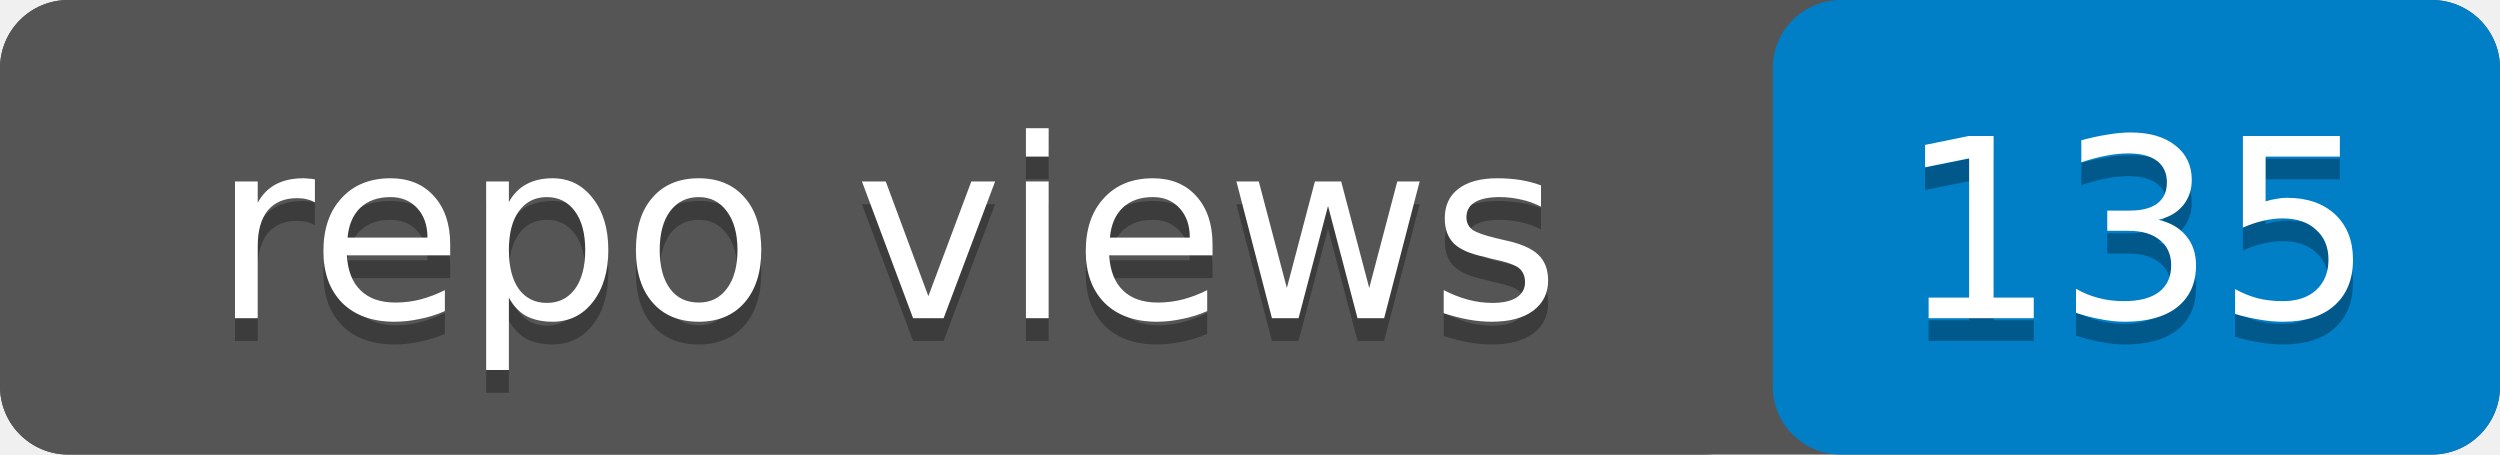
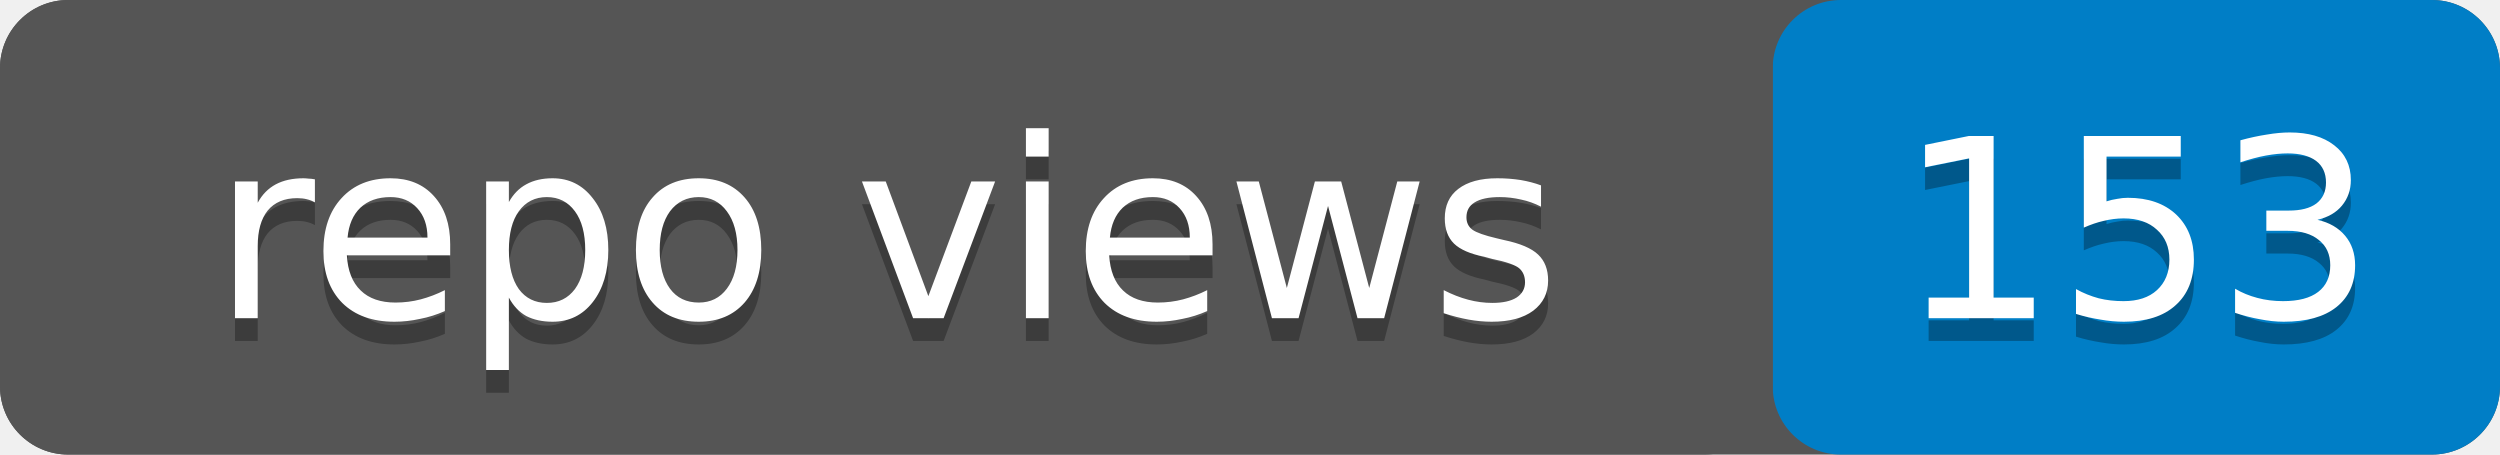
- <svg xmlns="http://www.w3.org/2000/svg" width="110" height="20" role="img" aria-label="repo views: 135">
+ <svg xmlns="http://www.w3.org/2000/svg" width="110" height="20" role="img" aria-label="repo views: 153">
  <rect width="110" height="20" rx="3" fill="#555" />
  <rect x="78" width="32" height="20" rx="3" fill="#007ec6" />
  <rect width="78" height="20" rx="3" fill="#555" />
  <g fill="#fff" text-anchor="middle" font-family="Verdana,Geneva,DejaVu Sans,sans-serif" font-size="11">
    <text x="39" y="15" fill="#010101" fill-opacity=".3">repo views</text>
    <text x="39" y="14">repo views</text>
-     <text x="94" y="15" fill="#010101" fill-opacity=".3">135</text>
-     <text x="94" y="14">135</text>
+     <text x="94" y="15" fill="#010101" fill-opacity=".3">153</text>
+     <text x="94" y="14">153</text>
  </g>
</svg>
